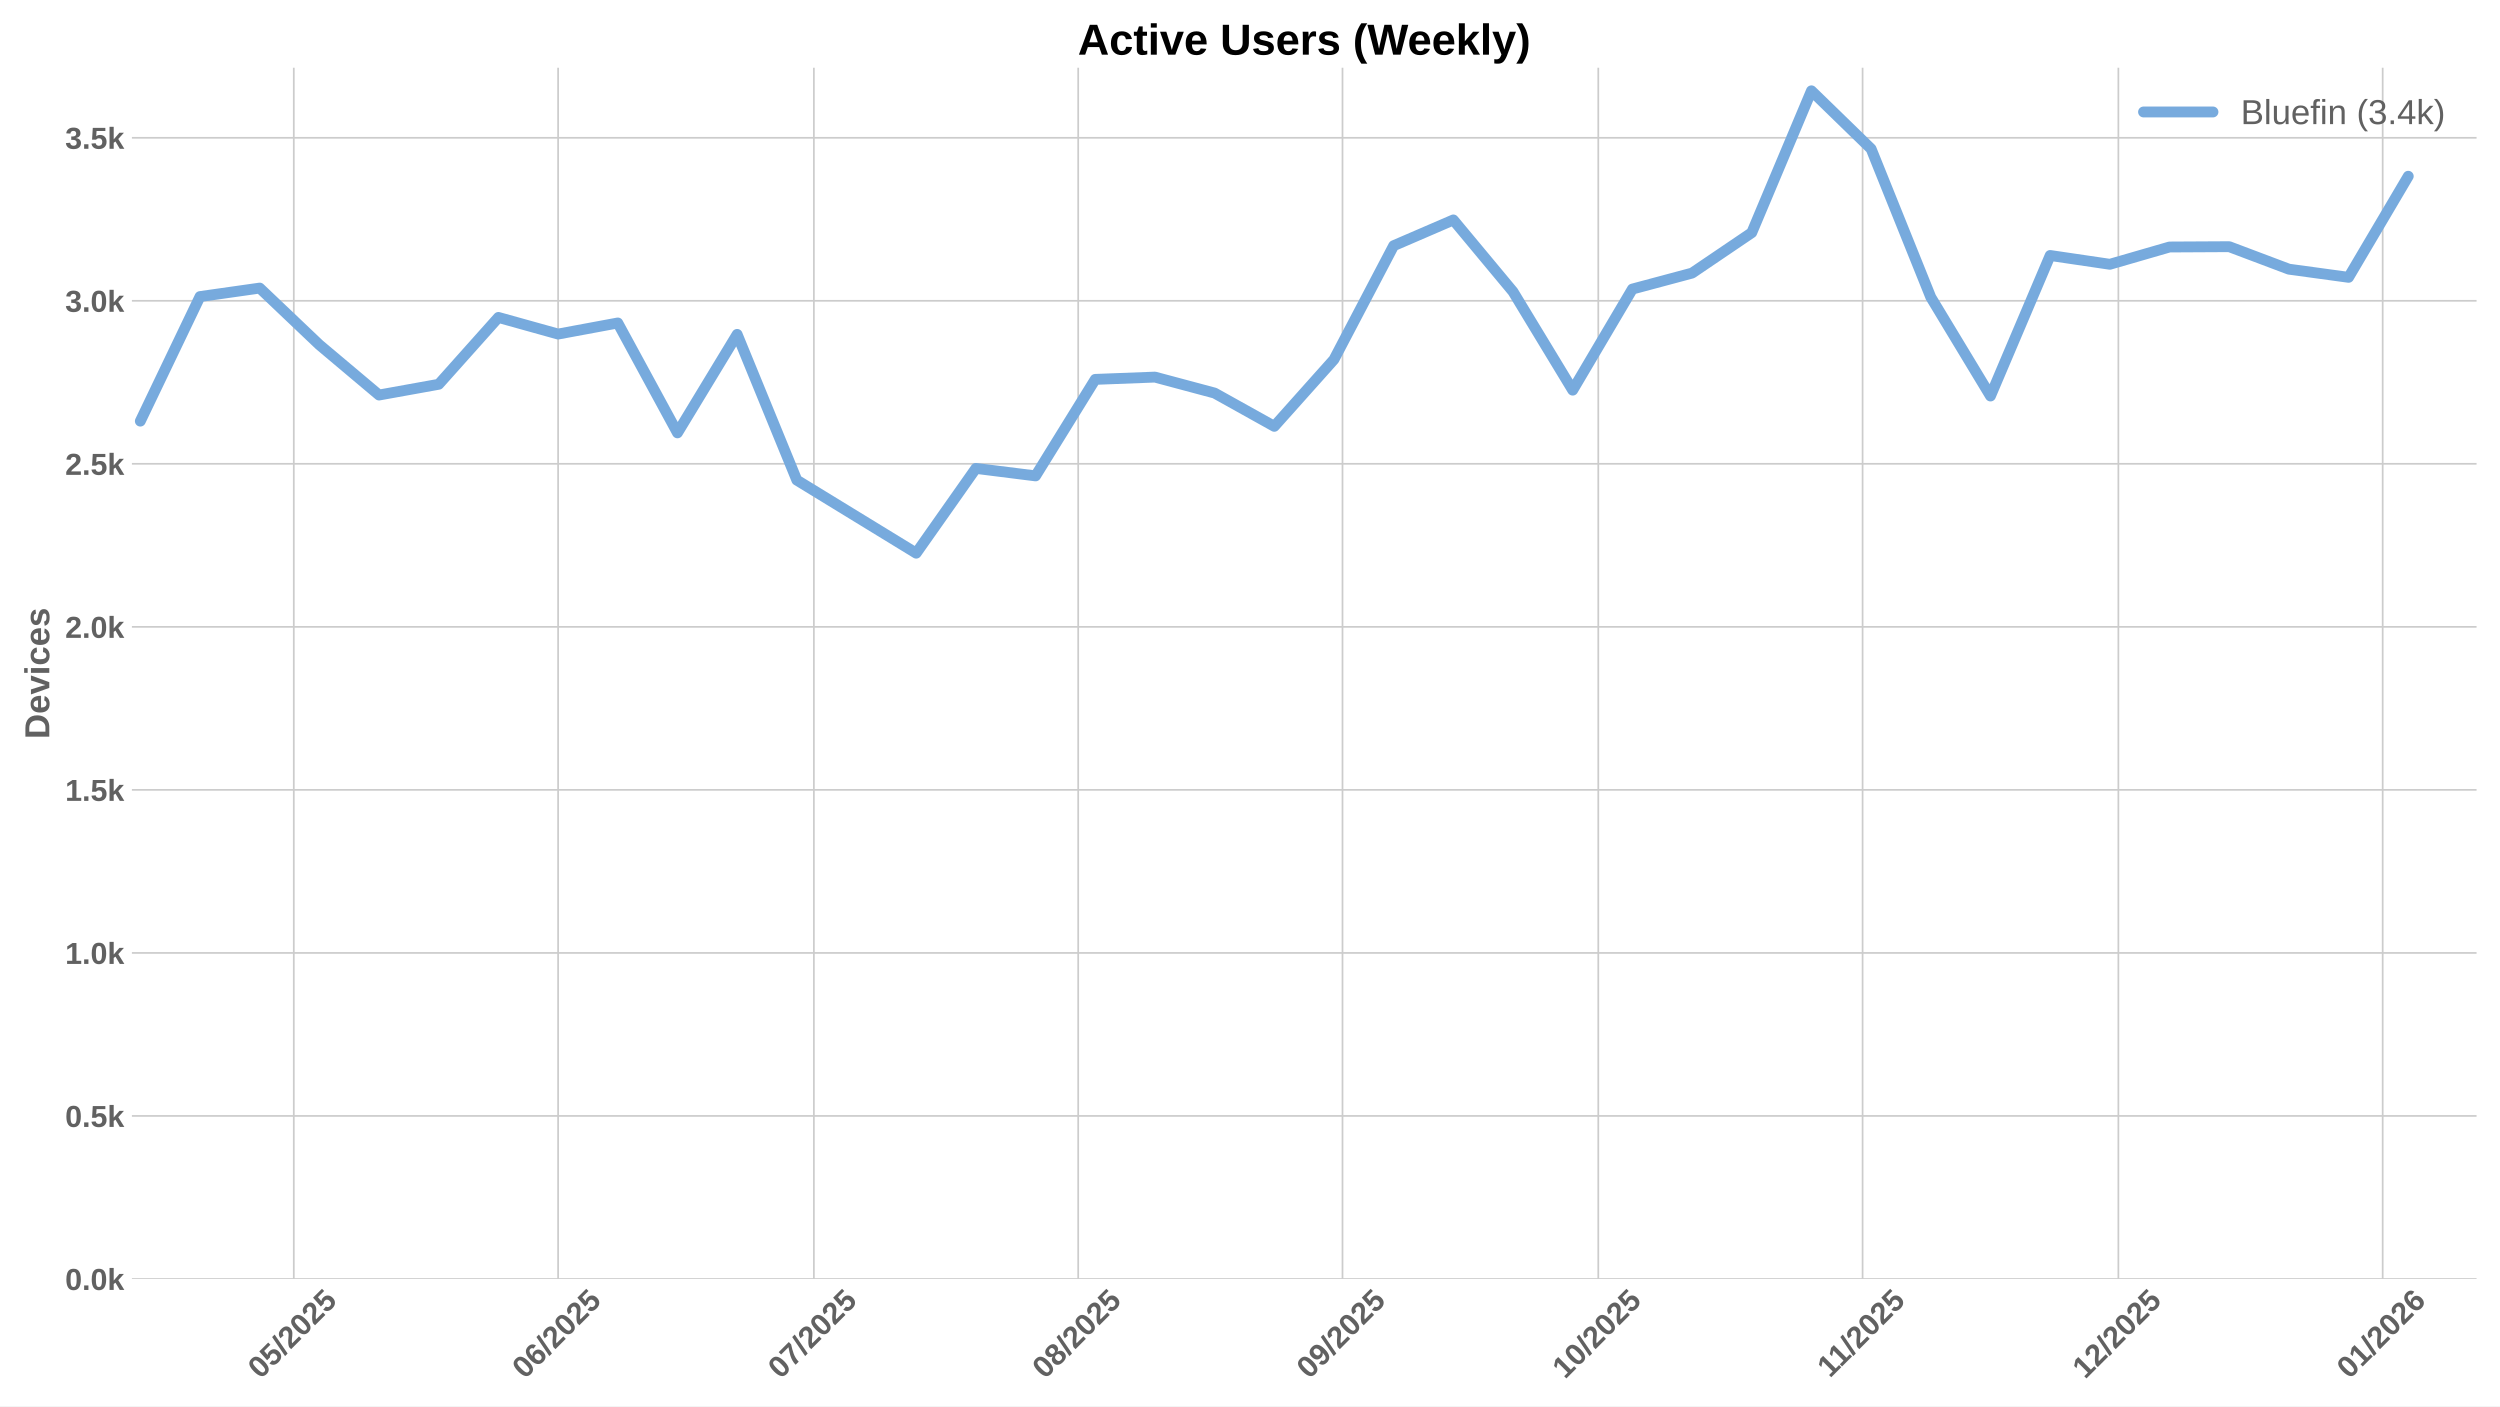
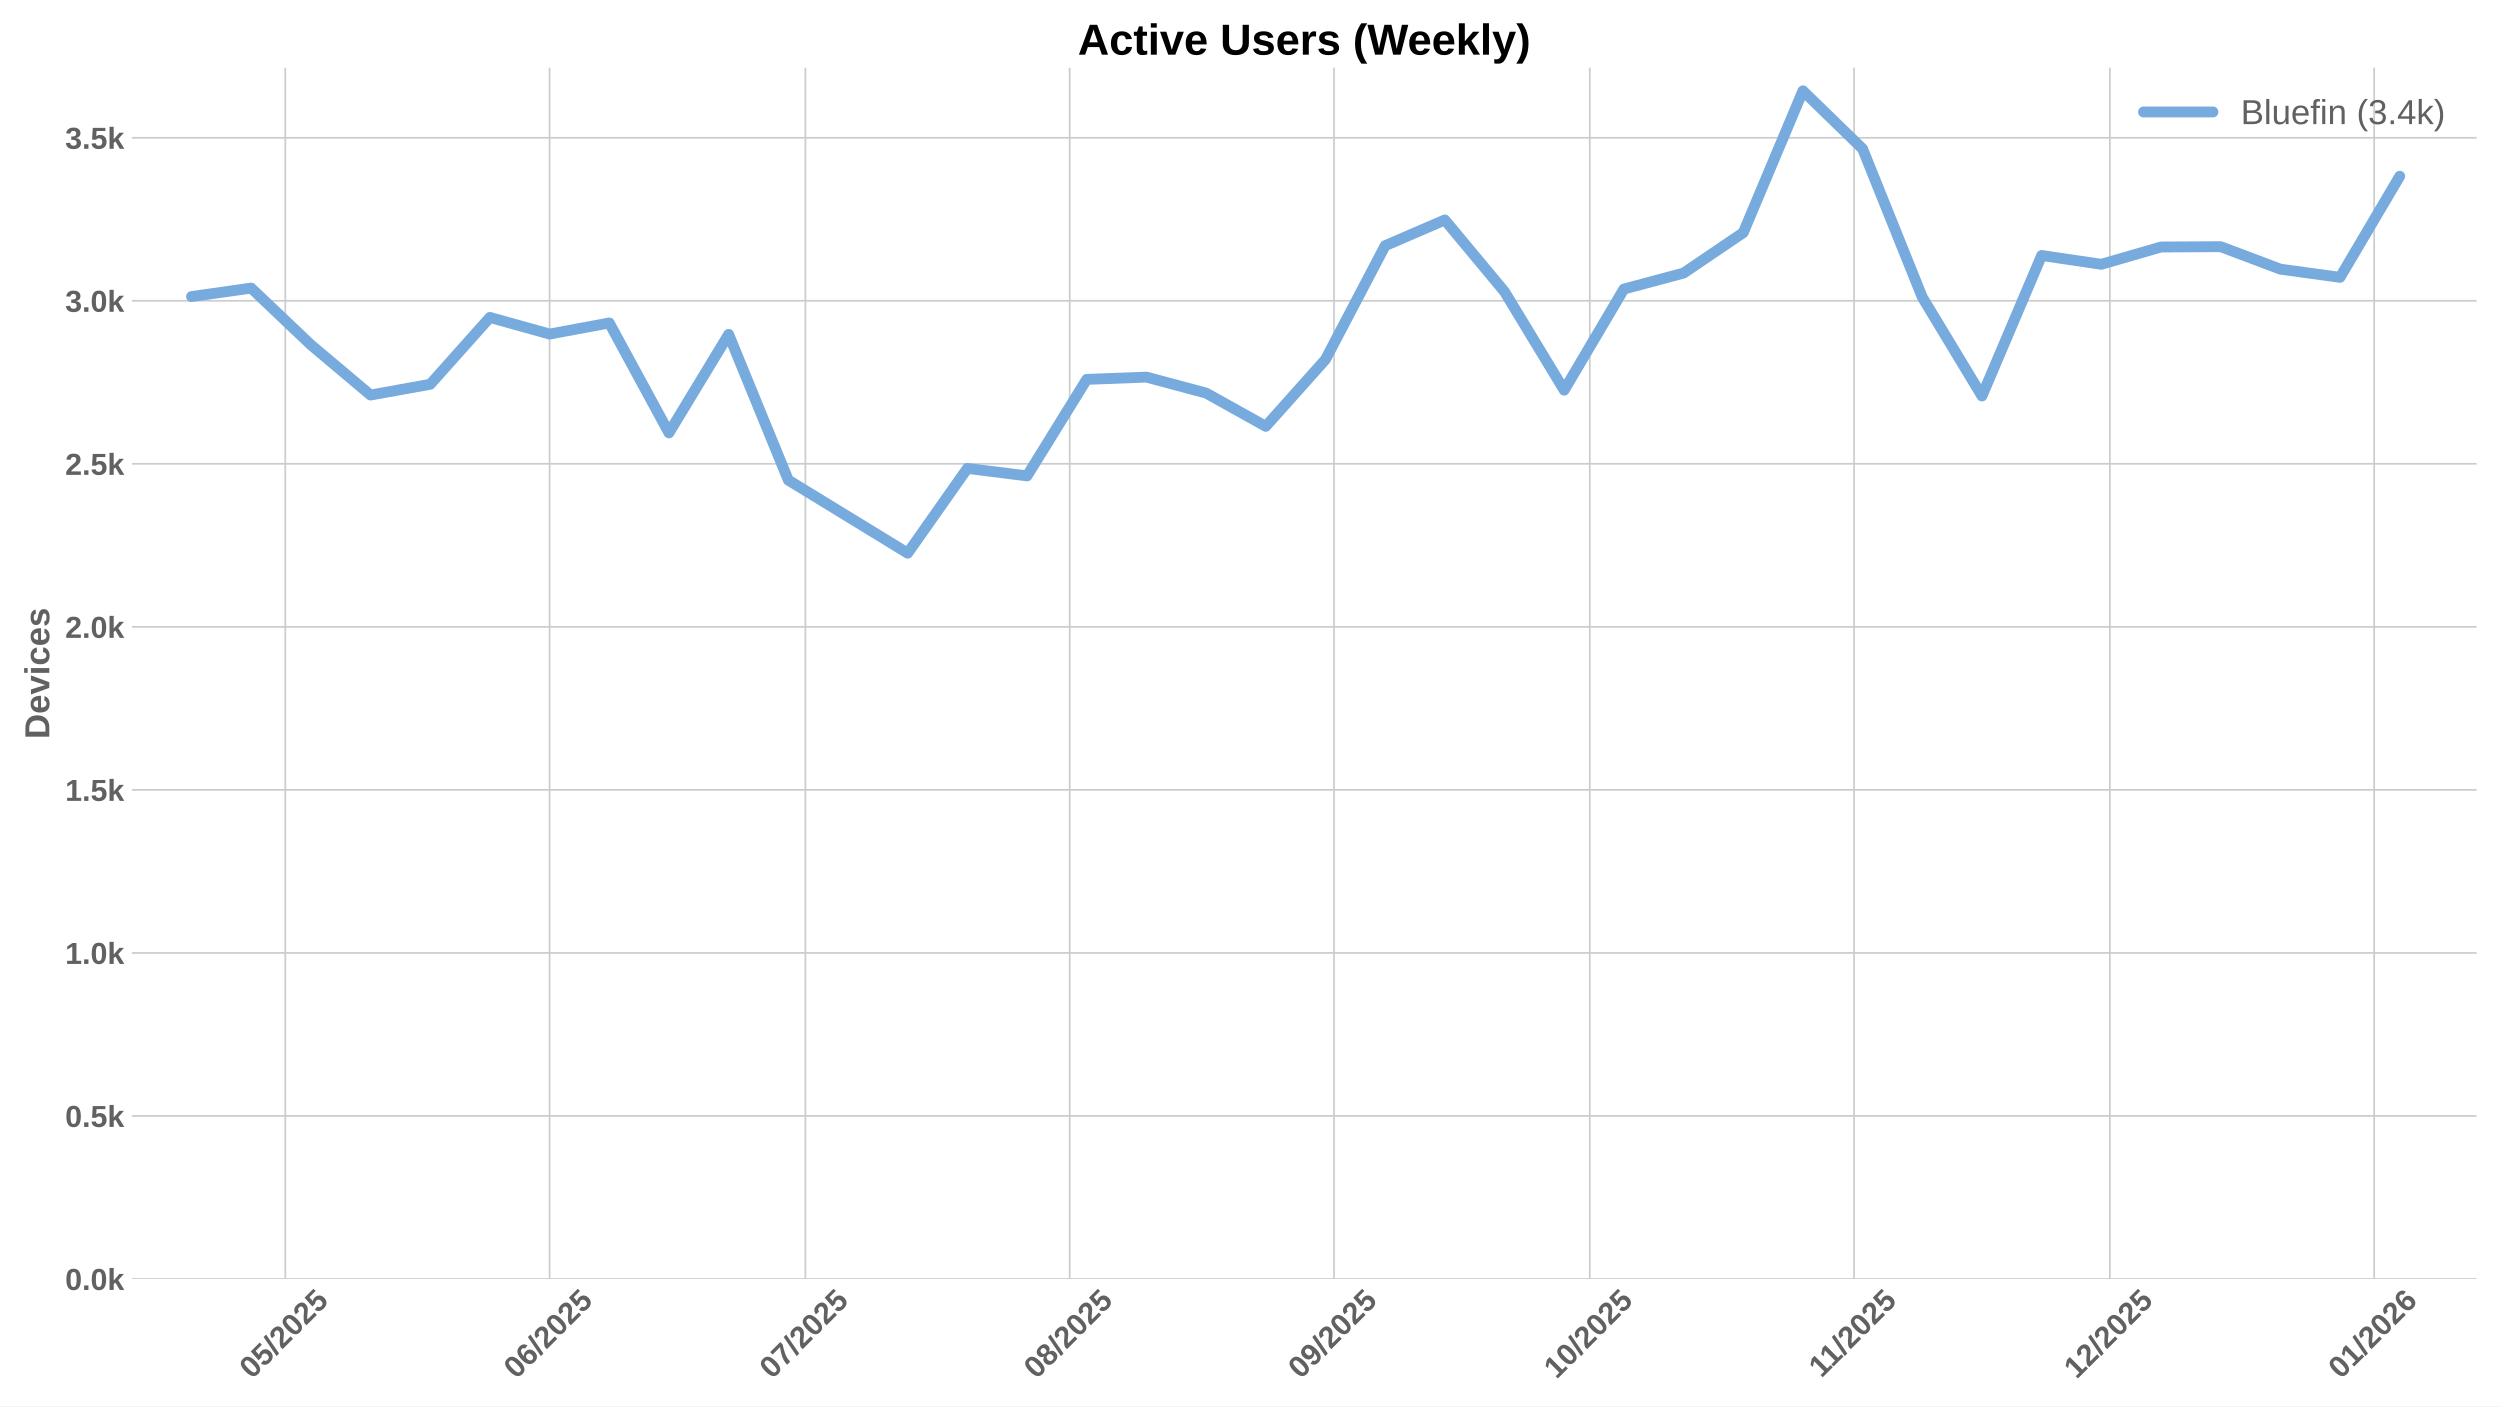
<svg xmlns="http://www.w3.org/2000/svg" xmlns:xlink="http://www.w3.org/1999/xlink" width="1152pt" height="648pt" viewBox="0 0 1152 648" version="1.1">
  <defs>
    <style type="text/css">*{stroke-linejoin: round; stroke-linecap: butt}</style>
  </defs>
  <g id="figure_1">
    <g id="patch_1">
      <path d="M 0 648  L 1152 648  L 1152 0  L 0 0  z " style="fill: #ffffff" />
    </g>
    <g id="axes_1">
      <g id="patch_2">
        <path d="M 60.78 589.343  L 1141.2 589.343  L 1141.2 31.2  L 60.78 31.2  z " style="fill: #ffffff" />
      </g>
      <g id="matplotlib.axis_1">
        <g id="xtick_1">
          <g id="line2d_1">
-             <path d="M 135.382 589.343  L 135.382 31.2  " clip-path="url(#p2f985e2b0f)" style="fill: none; stroke: #cccccc; stroke-width: 0.8; stroke-linecap: round" />
+             <path d="M 131.461 589.343  L 131.461 31.2  " clip-path="url(#p98b4468019)" style="fill: none; stroke: #cccccc; stroke-width: 0.8; stroke-linecap: round" />
          </g>
          <g id="line2d_2" />
          <g id="text_1">
-             <g style="fill: #616161" transform="translate(120.0514 635.7977) rotate(-45) scale(0.14 -0.14)">
+             <g style="fill: #616161" transform="translate(116.1312 635.7977) rotate(-45) scale(0.14 -0.14)">
              <defs>
                <path id="LiberationSans-Bold-30" d="M 3297 2203  Q 3297 1088 2914 512  Q 2531 -63 1766 -63  Q 253 -63 253 2203  Q 253 2994 418 3494  Q 584 3994 915 4231  Q 1247 4469 1791 4469  Q 2572 4469 2934 3903  Q 3297 3338 3297 2203  z M 2416 2203  Q 2416 2813 2356 3150  Q 2297 3488 2165 3634  Q 2034 3781 1784 3781  Q 1519 3781 1383 3632  Q 1247 3484 1189 3148  Q 1131 2813 1131 2203  Q 1131 1600 1192 1261  Q 1253 922 1386 775  Q 1519 628 1772 628  Q 2022 628 2158 783  Q 2294 938 2355 1278  Q 2416 1619 2416 2203  z " transform="scale(0.015625)" />
                <path id="LiberationSans-Bold-35" d="M 3381 1466  Q 3381 766 2945 351  Q 2509 -63 1750 -63  Q 1088 -63 689 235  Q 291 534 197 1100  L 1075 1172  Q 1144 891 1319 762  Q 1494 634 1759 634  Q 2088 634 2283 843  Q 2478 1053 2478 1447  Q 2478 1794 2293 2001  Q 2109 2209 1778 2209  Q 1413 2209 1181 1925  L 325 1925  L 478 4403  L 3125 4403  L 3125 3750  L 1275 3750  L 1203 2638  Q 1522 2919 2000 2919  Q 2628 2919 3004 2528  Q 3381 2138 3381 1466  z " transform="scale(0.015625)" />
                <path id="LiberationSans-Bold-2f" d="M 63 -128  L 972 4638  L 1716 4638  L 822 -128  L 63 -128  z " transform="scale(0.015625)" />
                <path id="LiberationSans-Bold-32" d="M 222 0  L 222 609  Q 394 988 711 1347  Q 1028 1706 1509 2097  Q 1972 2472 2158 2715  Q 2344 2959 2344 3194  Q 2344 3769 1766 3769  Q 1484 3769 1336 3617  Q 1188 3466 1144 3163  L 259 3213  Q 334 3825 717 4147  Q 1100 4469 1759 4469  Q 2472 4469 2853 4144  Q 3234 3819 3234 3231  Q 3234 2922 3112 2672  Q 2991 2422 2800 2211  Q 2609 2000 2376 1815  Q 2144 1631 1925 1456  Q 1706 1281 1526 1103  Q 1347 925 1259 722  L 3303 722  L 3303 0  L 222 0  z " transform="scale(0.015625)" />
              </defs>
              <use xlink:href="#LiberationSans-Bold-30" />
              <use xlink:href="#LiberationSans-Bold-35" transform="translate(55.61523 0)" />
              <use xlink:href="#LiberationSans-Bold-2f" transform="translate(111.2305 0)" />
              <use xlink:href="#LiberationSans-Bold-32" transform="translate(139.0137 0)" />
              <use xlink:href="#LiberationSans-Bold-30" transform="translate(194.6289 0)" />
              <use xlink:href="#LiberationSans-Bold-32" transform="translate(250.2441 0)" />
              <use xlink:href="#LiberationSans-Bold-35" transform="translate(305.8594 0)" />
            </g>
          </g>
        </g>
        <g id="xtick_2">
          <g id="line2d_3">
-             <path d="M 257.175 589.343  L 257.175 31.2  " clip-path="url(#p2f985e2b0f)" style="fill: none; stroke: #cccccc; stroke-width: 0.8; stroke-linecap: round" />
+             <path d="M 253.254 589.343  L 253.254 31.2  " clip-path="url(#p98b4468019)" style="fill: none; stroke: #cccccc; stroke-width: 0.8; stroke-linecap: round" />
          </g>
          <g id="line2d_4" />
          <g id="text_2">
-             <g style="fill: #616161" transform="translate(241.8442 635.7977) rotate(-45) scale(0.14 -0.14)">
+             <g style="fill: #616161" transform="translate(237.924 635.7977) rotate(-45) scale(0.14 -0.14)">
              <defs>
                <path id="LiberationSans-Bold-36" d="M 3328 1441  Q 3328 738 2934 337  Q 2541 -63 1847 -63  Q 1069 -63 651 482  Q 234 1028 234 2100  Q 234 3278 657 3873  Q 1081 4469 1869 4469  Q 2428 4469 2751 4222  Q 3075 3975 3209 3456  L 2381 3341  Q 2263 3775 1850 3775  Q 1497 3775 1295 3422  Q 1094 3069 1094 2350  Q 1234 2584 1484 2709  Q 1734 2834 2050 2834  Q 2641 2834 2984 2459  Q 3328 2084 3328 1441  z M 2447 1416  Q 2447 1791 2273 1989  Q 2100 2188 1797 2188  Q 1506 2188 1331 2002  Q 1156 1816 1156 1509  Q 1156 1125 1339 873  Q 1522 622 1819 622  Q 2116 622 2281 833  Q 2447 1044 2447 1416  z " transform="scale(0.015625)" />
              </defs>
              <use xlink:href="#LiberationSans-Bold-30" />
              <use xlink:href="#LiberationSans-Bold-36" transform="translate(55.61523 0)" />
              <use xlink:href="#LiberationSans-Bold-2f" transform="translate(111.2305 0)" />
              <use xlink:href="#LiberationSans-Bold-32" transform="translate(139.0137 0)" />
              <use xlink:href="#LiberationSans-Bold-30" transform="translate(194.6289 0)" />
              <use xlink:href="#LiberationSans-Bold-32" transform="translate(250.2441 0)" />
              <use xlink:href="#LiberationSans-Bold-35" transform="translate(305.8594 0)" />
            </g>
          </g>
        </g>
        <g id="xtick_3">
          <g id="line2d_5">
-             <path d="M 375.039 589.343  L 375.039 31.2  " clip-path="url(#p2f985e2b0f)" style="fill: none; stroke: #cccccc; stroke-width: 0.8; stroke-linecap: round" />
+             <path d="M 371.118 589.343  L 371.118 31.2  " clip-path="url(#p98b4468019)" style="fill: none; stroke: #cccccc; stroke-width: 0.8; stroke-linecap: round" />
          </g>
          <g id="line2d_6" />
          <g id="text_3">
-             <g style="fill: #616161" transform="translate(359.7082 635.7977) rotate(-45) scale(0.14 -0.14)">
+             <g style="fill: #616161" transform="translate(355.788 635.7977) rotate(-45) scale(0.14 -0.14)">
              <defs>
                <path id="LiberationSans-Bold-37" d="M 3278 3706  Q 2981 3238 2717 2797  Q 2453 2356 2256 1911  Q 2059 1466 1945 995  Q 1831 525 1831 0  L 916 0  Q 916 550 1059 1064  Q 1203 1578 1475 2111  Q 1747 2644 2463 3681  L 275 3681  L 275 4403  L 3278 4403  L 3278 3706  z " transform="scale(0.015625)" />
              </defs>
              <use xlink:href="#LiberationSans-Bold-30" />
              <use xlink:href="#LiberationSans-Bold-37" transform="translate(55.61523 0)" />
              <use xlink:href="#LiberationSans-Bold-2f" transform="translate(111.2305 0)" />
              <use xlink:href="#LiberationSans-Bold-32" transform="translate(139.0137 0)" />
              <use xlink:href="#LiberationSans-Bold-30" transform="translate(194.6289 0)" />
              <use xlink:href="#LiberationSans-Bold-32" transform="translate(250.2441 0)" />
              <use xlink:href="#LiberationSans-Bold-35" transform="translate(305.8594 0)" />
            </g>
          </g>
        </g>
        <g id="xtick_4">
          <g id="line2d_7">
-             <path d="M 496.831 589.343  L 496.831 31.2  " clip-path="url(#p2f985e2b0f)" style="fill: none; stroke: #cccccc; stroke-width: 0.8; stroke-linecap: round" />
+             <path d="M 492.911 589.343  L 492.911 31.2  " clip-path="url(#p98b4468019)" style="fill: none; stroke: #cccccc; stroke-width: 0.8; stroke-linecap: round" />
          </g>
          <g id="line2d_8" />
          <g id="text_4">
-             <g style="fill: #616161" transform="translate(481.501 635.7977) rotate(-45) scale(0.14 -0.14)">
+             <g style="fill: #616161" transform="translate(477.5808 635.7977) rotate(-45) scale(0.14 -0.14)">
              <defs>
                <path id="LiberationSans-Bold-38" d="M 3363 1241  Q 3363 622 2953 279  Q 2544 -63 1784 -63  Q 1031 -63 617 278  Q 203 619 203 1234  Q 203 1656 447 1945  Q 691 2234 1100 2303  L 1100 2316  Q 744 2394 525 2669  Q 306 2944 306 3303  Q 306 3844 689 4156  Q 1072 4469 1772 4469  Q 2488 4469 2870 4164  Q 3253 3859 3253 3297  Q 3253 2938 3036 2666  Q 2819 2394 2453 2322  L 2453 2309  Q 2878 2241 3120 1961  Q 3363 1681 3363 1241  z M 2350 3250  Q 2350 3563 2206 3708  Q 2063 3853 1772 3853  Q 1203 3853 1203 3250  Q 1203 2619 1778 2619  Q 2066 2619 2208 2766  Q 2350 2913 2350 3250  z M 2453 1313  Q 2453 2003 1766 2003  Q 1447 2003 1276 1822  Q 1106 1641 1106 1300  Q 1106 913 1275 734  Q 1444 556 1791 556  Q 2131 556 2292 734  Q 2453 913 2453 1313  z " transform="scale(0.015625)" />
              </defs>
              <use xlink:href="#LiberationSans-Bold-30" />
              <use xlink:href="#LiberationSans-Bold-38" transform="translate(55.61523 0)" />
              <use xlink:href="#LiberationSans-Bold-2f" transform="translate(111.2305 0)" />
              <use xlink:href="#LiberationSans-Bold-32" transform="translate(139.0137 0)" />
              <use xlink:href="#LiberationSans-Bold-30" transform="translate(194.6289 0)" />
              <use xlink:href="#LiberationSans-Bold-32" transform="translate(250.2441 0)" />
              <use xlink:href="#LiberationSans-Bold-35" transform="translate(305.8594 0)" />
            </g>
          </g>
        </g>
        <g id="xtick_5">
          <g id="line2d_9">
-             <path d="M 618.624 589.343  L 618.624 31.2  " clip-path="url(#p2f985e2b0f)" style="fill: none; stroke: #cccccc; stroke-width: 0.8; stroke-linecap: round" />
+             <path d="M 614.704 589.343  L 614.704 31.2  " clip-path="url(#p98b4468019)" style="fill: none; stroke: #cccccc; stroke-width: 0.8; stroke-linecap: round" />
          </g>
          <g id="line2d_10" />
          <g id="text_5">
-             <g style="fill: #616161" transform="translate(603.2938 635.7977) rotate(-45) scale(0.14 -0.14)">
+             <g style="fill: #616161" transform="translate(599.3736 635.7977) rotate(-45) scale(0.14 -0.14)">
              <defs>
                <path id="LiberationSans-Bold-39" d="M 3322 2272  Q 3322 1100 2894 518  Q 2466 -63 1678 -63  Q 1097 -63 767 185  Q 438 434 300 972  L 1125 1088  Q 1247 628 1688 628  Q 2056 628 2254 981  Q 2453 1334 2459 2028  Q 2341 1794 2070 1661  Q 1800 1528 1488 1528  Q 906 1528 564 1923  Q 222 2319 222 2994  Q 222 3688 623 4078  Q 1025 4469 1759 4469  Q 2550 4469 2936 3920  Q 3322 3372 3322 2272  z M 2394 2888  Q 2394 3297 2214 3539  Q 2034 3781 1738 3781  Q 1447 3781 1280 3570  Q 1113 3359 1113 2988  Q 1113 2622 1278 2401  Q 1444 2181 1741 2181  Q 2022 2181 2208 2373  Q 2394 2566 2394 2888  z " transform="scale(0.015625)" />
              </defs>
              <use xlink:href="#LiberationSans-Bold-30" />
              <use xlink:href="#LiberationSans-Bold-39" transform="translate(55.61523 0)" />
              <use xlink:href="#LiberationSans-Bold-2f" transform="translate(111.2305 0)" />
              <use xlink:href="#LiberationSans-Bold-32" transform="translate(139.0137 0)" />
              <use xlink:href="#LiberationSans-Bold-30" transform="translate(194.6289 0)" />
              <use xlink:href="#LiberationSans-Bold-32" transform="translate(250.2441 0)" />
              <use xlink:href="#LiberationSans-Bold-35" transform="translate(305.8594 0)" />
            </g>
          </g>
        </g>
        <g id="xtick_6">
          <g id="line2d_11">
-             <path d="M 736.488 589.343  L 736.488 31.2  " clip-path="url(#p2f985e2b0f)" style="fill: none; stroke: #cccccc; stroke-width: 0.8; stroke-linecap: round" />
+             <path d="M 732.568 589.343  L 732.568 31.2  " clip-path="url(#p98b4468019)" style="fill: none; stroke: #cccccc; stroke-width: 0.8; stroke-linecap: round" />
          </g>
          <g id="line2d_12" />
          <g id="text_6">
-             <g style="fill: #616161" transform="translate(721.1578 635.7977) rotate(-45) scale(0.14 -0.14)">
+             <g style="fill: #616161" transform="translate(717.2376 635.7977) rotate(-45) scale(0.14 -0.14)">
              <defs>
                <path id="LiberationSans-Bold-31" d="M 403 0  L 403 653  L 1494 653  L 1494 3656  L 438 2997  L 438 3688  L 1541 4403  L 2372 4403  L 2372 653  L 3381 653  L 3381 0  L 403 0  z " transform="scale(0.015625)" />
              </defs>
              <use xlink:href="#LiberationSans-Bold-31" />
              <use xlink:href="#LiberationSans-Bold-30" transform="translate(55.61523 0)" />
              <use xlink:href="#LiberationSans-Bold-2f" transform="translate(111.2305 0)" />
              <use xlink:href="#LiberationSans-Bold-32" transform="translate(139.0137 0)" />
              <use xlink:href="#LiberationSans-Bold-30" transform="translate(194.6289 0)" />
              <use xlink:href="#LiberationSans-Bold-32" transform="translate(250.2441 0)" />
              <use xlink:href="#LiberationSans-Bold-35" transform="translate(305.8594 0)" />
            </g>
          </g>
        </g>
        <g id="xtick_7">
          <g id="line2d_13">
-             <path d="M 858.281 589.343  L 858.281 31.2  " clip-path="url(#p2f985e2b0f)" style="fill: none; stroke: #cccccc; stroke-width: 0.8; stroke-linecap: round" />
+             <path d="M 854.361 589.343  L 854.361 31.2  " clip-path="url(#p98b4468019)" style="fill: none; stroke: #cccccc; stroke-width: 0.8; stroke-linecap: round" />
          </g>
          <g id="line2d_14" />
          <g id="text_7">
-             <g style="fill: #616161" transform="translate(843.2229 635.2532) rotate(-45) scale(0.14 -0.14)">
+             <g style="fill: #616161" transform="translate(839.3026 635.2532) rotate(-45) scale(0.14 -0.14)">
              <use xlink:href="#LiberationSans-Bold-31" />
              <use xlink:href="#LiberationSans-Bold-31" transform="translate(50.11523 0)" />
              <use xlink:href="#LiberationSans-Bold-2f" transform="translate(105.7305 0)" />
              <use xlink:href="#LiberationSans-Bold-32" transform="translate(133.5137 0)" />
              <use xlink:href="#LiberationSans-Bold-30" transform="translate(189.1289 0)" />
              <use xlink:href="#LiberationSans-Bold-32" transform="translate(244.7441 0)" />
              <use xlink:href="#LiberationSans-Bold-35" transform="translate(300.3594 0)" />
            </g>
          </g>
        </g>
        <g id="xtick_8">
          <g id="line2d_15">
-             <path d="M 976.145 589.343  L 976.145 31.2  " clip-path="url(#p2f985e2b0f)" style="fill: none; stroke: #cccccc; stroke-width: 0.8; stroke-linecap: round" />
+             <path d="M 972.225 589.343  L 972.225 31.2  " clip-path="url(#p98b4468019)" style="fill: none; stroke: #cccccc; stroke-width: 0.8; stroke-linecap: round" />
          </g>
          <g id="line2d_16" />
          <g id="text_8">
-             <g style="fill: #616161" transform="translate(960.8146 635.7977) rotate(-45) scale(0.14 -0.14)">
+             <g style="fill: #616161" transform="translate(956.8944 635.7977) rotate(-45) scale(0.14 -0.14)">
              <use xlink:href="#LiberationSans-Bold-31" />
              <use xlink:href="#LiberationSans-Bold-32" transform="translate(55.61523 0)" />
              <use xlink:href="#LiberationSans-Bold-2f" transform="translate(111.2305 0)" />
              <use xlink:href="#LiberationSans-Bold-32" transform="translate(139.0137 0)" />
              <use xlink:href="#LiberationSans-Bold-30" transform="translate(194.6289 0)" />
              <use xlink:href="#LiberationSans-Bold-32" transform="translate(250.2441 0)" />
              <use xlink:href="#LiberationSans-Bold-35" transform="translate(305.8594 0)" />
            </g>
          </g>
        </g>
        <g id="xtick_9">
          <g id="line2d_17">
-             <path d="M 1097.938 589.343  L 1097.938 31.2  " clip-path="url(#p2f985e2b0f)" style="fill: none; stroke: #cccccc; stroke-width: 0.8; stroke-linecap: round" />
+             <path d="M 1094.017 589.343  L 1094.017 31.2  " clip-path="url(#p98b4468019)" style="fill: none; stroke: #cccccc; stroke-width: 0.8; stroke-linecap: round" />
          </g>
          <g id="line2d_18" />
          <g id="text_9">
-             <g style="fill: #616161" transform="translate(1082.607 635.7977) rotate(-45) scale(0.14 -0.14)">
+             <g style="fill: #616161" transform="translate(1078.687 635.7977) rotate(-45) scale(0.14 -0.14)">
              <use xlink:href="#LiberationSans-Bold-30" />
              <use xlink:href="#LiberationSans-Bold-31" transform="translate(55.61523 0)" />
              <use xlink:href="#LiberationSans-Bold-2f" transform="translate(111.2305 0)" />
              <use xlink:href="#LiberationSans-Bold-32" transform="translate(139.0137 0)" />
              <use xlink:href="#LiberationSans-Bold-30" transform="translate(194.6289 0)" />
              <use xlink:href="#LiberationSans-Bold-32" transform="translate(250.2441 0)" />
              <use xlink:href="#LiberationSans-Bold-36" transform="translate(305.8594 0)" />
            </g>
          </g>
        </g>
      </g>
      <g id="matplotlib.axis_2">
        <g id="ytick_1">
          <g id="line2d_19">
-             <path d="M 60.78 589.343  L 1141.2 589.343  " clip-path="url(#p2f985e2b0f)" style="fill: none; stroke: #cccccc; stroke-width: 0.8; stroke-linecap: round" />
+             <path d="M 60.78 589.343  L 1141.2 589.343  " clip-path="url(#p98b4468019)" style="fill: none; stroke: #cccccc; stroke-width: 0.8; stroke-linecap: round" />
          </g>
          <g id="line2d_20" />
          <g id="text_10">
            <g style="fill: #616161" transform="translate(30.03469 594.416) scale(0.14 -0.14)">
              <defs>
                <path id="LiberationSans-Bold-2e" d="M 434 0  L 434 953  L 1338 953  L 1338 0  L 434 0  z " transform="scale(0.015625)" />
                <path id="LiberationSans-Bold-6b" d="M 2606 0  L 1703 1531  L 1325 1269  L 1325 0  L 447 0  L 447 4638  L 1325 4638  L 1325 1981  L 2531 3381  L 3475 3381  L 2288 2063  L 3566 0  L 2606 0  z " transform="scale(0.015625)" />
              </defs>
              <use xlink:href="#LiberationSans-Bold-30" />
              <use xlink:href="#LiberationSans-Bold-2e" transform="translate(55.61523 0)" />
              <use xlink:href="#LiberationSans-Bold-30" transform="translate(83.39844 0)" />
              <use xlink:href="#LiberationSans-Bold-6b" transform="translate(139.0137 0)" />
            </g>
          </g>
        </g>
        <g id="ytick_2">
          <g id="line2d_21">
-             <path d="M 60.78 514.221  L 1141.2 514.221  " clip-path="url(#p2f985e2b0f)" style="fill: none; stroke: #cccccc; stroke-width: 0.8; stroke-linecap: round" />
+             <path d="M 60.78 514.221  L 1141.2 514.221  " clip-path="url(#p98b4468019)" style="fill: none; stroke: #cccccc; stroke-width: 0.8; stroke-linecap: round" />
          </g>
          <g id="line2d_22" />
          <g id="text_11">
            <g style="fill: #616161" transform="translate(30.03469 519.2938) scale(0.14 -0.14)">
              <use xlink:href="#LiberationSans-Bold-30" />
              <use xlink:href="#LiberationSans-Bold-2e" transform="translate(55.61523 0)" />
              <use xlink:href="#LiberationSans-Bold-35" transform="translate(83.39844 0)" />
              <use xlink:href="#LiberationSans-Bold-6b" transform="translate(139.0137 0)" />
            </g>
          </g>
        </g>
        <g id="ytick_3">
          <g id="line2d_23">
-             <path d="M 60.78 439.099  L 1141.2 439.099  " clip-path="url(#p2f985e2b0f)" style="fill: none; stroke: #cccccc; stroke-width: 0.8; stroke-linecap: round" />
+             <path d="M 60.78 439.099  L 1141.2 439.099  " clip-path="url(#p98b4468019)" style="fill: none; stroke: #cccccc; stroke-width: 0.8; stroke-linecap: round" />
          </g>
          <g id="line2d_24" />
          <g id="text_12">
            <g style="fill: #616161" transform="translate(30.03469 444.1715) scale(0.14 -0.14)">
              <use xlink:href="#LiberationSans-Bold-31" />
              <use xlink:href="#LiberationSans-Bold-2e" transform="translate(55.61523 0)" />
              <use xlink:href="#LiberationSans-Bold-30" transform="translate(83.39844 0)" />
              <use xlink:href="#LiberationSans-Bold-6b" transform="translate(139.0137 0)" />
            </g>
          </g>
        </g>
        <g id="ytick_4">
          <g id="line2d_25">
-             <path d="M 60.78 363.976  L 1141.2 363.976  " clip-path="url(#p2f985e2b0f)" style="fill: none; stroke: #cccccc; stroke-width: 0.8; stroke-linecap: round" />
+             <path d="M 60.78 363.976  L 1141.2 363.976  " clip-path="url(#p98b4468019)" style="fill: none; stroke: #cccccc; stroke-width: 0.8; stroke-linecap: round" />
          </g>
          <g id="line2d_26" />
          <g id="text_13">
            <g style="fill: #616161" transform="translate(30.03469 369.0493) scale(0.14 -0.14)">
              <use xlink:href="#LiberationSans-Bold-31" />
              <use xlink:href="#LiberationSans-Bold-2e" transform="translate(55.61523 0)" />
              <use xlink:href="#LiberationSans-Bold-35" transform="translate(83.39844 0)" />
              <use xlink:href="#LiberationSans-Bold-6b" transform="translate(139.0137 0)" />
            </g>
          </g>
        </g>
        <g id="ytick_5">
          <g id="line2d_27">
-             <path d="M 60.78 288.854  L 1141.2 288.854  " clip-path="url(#p2f985e2b0f)" style="fill: none; stroke: #cccccc; stroke-width: 0.8; stroke-linecap: round" />
+             <path d="M 60.78 288.854  L 1141.2 288.854  " clip-path="url(#p98b4468019)" style="fill: none; stroke: #cccccc; stroke-width: 0.8; stroke-linecap: round" />
          </g>
          <g id="line2d_28" />
          <g id="text_14">
            <g style="fill: #616161" transform="translate(30.03469 293.9271) scale(0.14 -0.14)">
              <use xlink:href="#LiberationSans-Bold-32" />
              <use xlink:href="#LiberationSans-Bold-2e" transform="translate(55.61523 0)" />
              <use xlink:href="#LiberationSans-Bold-30" transform="translate(83.39844 0)" />
              <use xlink:href="#LiberationSans-Bold-6b" transform="translate(139.0137 0)" />
            </g>
          </g>
        </g>
        <g id="ytick_6">
          <g id="line2d_29">
-             <path d="M 60.78 213.732  L 1141.2 213.732  " clip-path="url(#p2f985e2b0f)" style="fill: none; stroke: #cccccc; stroke-width: 0.8; stroke-linecap: round" />
+             <path d="M 60.78 213.732  L 1141.2 213.732  " clip-path="url(#p98b4468019)" style="fill: none; stroke: #cccccc; stroke-width: 0.8; stroke-linecap: round" />
          </g>
          <g id="line2d_30" />
          <g id="text_15">
            <g style="fill: #616161" transform="translate(30.03469 218.8048) scale(0.14 -0.14)">
              <use xlink:href="#LiberationSans-Bold-32" />
              <use xlink:href="#LiberationSans-Bold-2e" transform="translate(55.61523 0)" />
              <use xlink:href="#LiberationSans-Bold-35" transform="translate(83.39844 0)" />
              <use xlink:href="#LiberationSans-Bold-6b" transform="translate(139.0137 0)" />
            </g>
          </g>
        </g>
        <g id="ytick_7">
          <g id="line2d_31">
-             <path d="M 60.78 138.61  L 1141.2 138.61  " clip-path="url(#p2f985e2b0f)" style="fill: none; stroke: #cccccc; stroke-width: 0.8; stroke-linecap: round" />
+             <path d="M 60.78 138.61  L 1141.2 138.61  " clip-path="url(#p98b4468019)" style="fill: none; stroke: #cccccc; stroke-width: 0.8; stroke-linecap: round" />
          </g>
          <g id="line2d_32" />
          <g id="text_16">
            <g style="fill: #616161" transform="translate(30.03469 143.6826) scale(0.14 -0.14)">
              <defs>
                <path id="LiberationSans-Bold-33" d="M 3328 1222  Q 3328 603 2922 265  Q 2516 -72 1766 -72  Q 1056 -72 637 254  Q 219 581 147 1197  L 1041 1275  Q 1125 641 1763 641  Q 2078 641 2253 797  Q 2428 953 2428 1275  Q 2428 1569 2215 1725  Q 2003 1881 1584 1881  L 1278 1881  L 1278 2591  L 1566 2591  Q 1944 2591 2134 2745  Q 2325 2900 2325 3188  Q 2325 3459 2173 3614  Q 2022 3769 1731 3769  Q 1459 3769 1292 3619  Q 1125 3469 1100 3194  L 222 3256  Q 291 3825 694 4147  Q 1097 4469 1747 4469  Q 2438 4469 2827 4158  Q 3216 3847 3216 3297  Q 3216 2884 2973 2618  Q 2731 2353 2275 2266  L 2275 2253  Q 2781 2194 3054 1920  Q 3328 1647 3328 1222  z " transform="scale(0.015625)" />
              </defs>
              <use xlink:href="#LiberationSans-Bold-33" />
              <use xlink:href="#LiberationSans-Bold-2e" transform="translate(55.61523 0)" />
              <use xlink:href="#LiberationSans-Bold-30" transform="translate(83.39844 0)" />
              <use xlink:href="#LiberationSans-Bold-6b" transform="translate(139.0137 0)" />
            </g>
          </g>
        </g>
        <g id="ytick_8">
          <g id="line2d_33">
-             <path d="M 60.78 63.488  L 1141.2 63.488  " clip-path="url(#p2f985e2b0f)" style="fill: none; stroke: #cccccc; stroke-width: 0.8; stroke-linecap: round" />
+             <path d="M 60.78 63.488  L 1141.2 63.488  " clip-path="url(#p98b4468019)" style="fill: none; stroke: #cccccc; stroke-width: 0.8; stroke-linecap: round" />
          </g>
          <g id="line2d_34" />
          <g id="text_17">
            <g style="fill: #616161" transform="translate(30.03469 68.56035) scale(0.14 -0.14)">
              <use xlink:href="#LiberationSans-Bold-33" />
              <use xlink:href="#LiberationSans-Bold-2e" transform="translate(55.61523 0)" />
              <use xlink:href="#LiberationSans-Bold-35" transform="translate(83.39844 0)" />
              <use xlink:href="#LiberationSans-Bold-6b" transform="translate(139.0137 0)" />
            </g>
          </g>
        </g>
        <g id="text_18">
          <g style="fill: #616161" transform="translate(22.71469 340.5153) rotate(-90) scale(0.16 -0.16)">
            <defs>
              <path id="LiberationSans-Bold-44" d="M 4353 2234  Q 4353 1553 4086 1045  Q 3819 538 3330 269  Q 2841 0 2209 0  L 428 0  L 428 4403  L 2022 4403  Q 3134 4403 3743 3842  Q 4353 3281 4353 2234  z M 3425 2234  Q 3425 2944 3056 3317  Q 2688 3691 2003 3691  L 1350 3691  L 1350 713  L 2131 713  Q 2725 713 3075 1122  Q 3425 1531 3425 2234  z " transform="scale(0.015625)" />
              <path id="LiberationSans-Bold-65" d="M 1831 -63  Q 1069 -63 659 389  Q 250 841 250 1706  Q 250 2544 665 2994  Q 1081 3444 1844 3444  Q 2572 3444 2956 2961  Q 3341 2478 3341 1547  L 3341 1522  L 1172 1522  Q 1172 1028 1355 776  Q 1538 525 1875 525  Q 2341 525 2463 928  L 3291 856  Q 2931 -63 1831 -63  z M 1831 2891  Q 1522 2891 1355 2675  Q 1188 2459 1178 2072  L 2491 2072  Q 2466 2481 2294 2686  Q 2122 2891 1831 2891  z " transform="scale(0.015625)" />
              <path id="LiberationSans-Bold-76" d="M 2284 0  L 1234 0  L 25 3381  L 953 3381  L 1544 1491  Q 1591 1334 1766 709  Q 1797 838 1894 1159  Q 1991 1481 2613 3381  L 3531 3381  L 2284 0  z " transform="scale(0.015625)" />
              <path id="LiberationSans-Bold-69" d="M 447 3991  L 447 4638  L 1325 4638  L 1325 3991  L 447 3991  z M 447 0  L 447 3381  L 1325 3381  L 1325 0  L 447 0  z " transform="scale(0.015625)" />
              <path id="LiberationSans-Bold-63" d="M 1856 -63  Q 1088 -63 669 395  Q 250 853 250 1672  Q 250 2509 672 2976  Q 1094 3444 1869 3444  Q 2466 3444 2856 3144  Q 3247 2844 3347 2316  L 2463 2272  Q 2425 2531 2275 2686  Q 2125 2841 1850 2841  Q 1172 2841 1172 1706  Q 1172 538 1863 538  Q 2113 538 2281 695  Q 2450 853 2491 1166  L 3372 1125  Q 3325 778 3123 506  Q 2922 234 2594 85  Q 2266 -63 1856 -63  z " transform="scale(0.015625)" />
              <path id="LiberationSans-Bold-73" d="M 3297 988  Q 3297 497 2895 217  Q 2494 -63 1784 -63  Q 1088 -63 717 157  Q 347 378 225 844  L 997 959  Q 1063 719 1223 619  Q 1384 519 1784 519  Q 2153 519 2322 612  Q 2491 706 2491 906  Q 2491 1069 2355 1164  Q 2219 1259 1894 1325  Q 1150 1472 890 1598  Q 631 1725 495 1926  Q 359 2128 359 2422  Q 359 2906 732 3176  Q 1106 3447 1791 3447  Q 2394 3447 2761 3212  Q 3128 2978 3219 2534  L 2441 2453  Q 2403 2659 2256 2761  Q 2109 2863 1791 2863  Q 1478 2863 1322 2783  Q 1166 2703 1166 2516  Q 1166 2369 1286 2283  Q 1406 2197 1691 2141  Q 2088 2059 2395 1973  Q 2703 1888 2889 1769  Q 3075 1650 3186 1464  Q 3297 1278 3297 988  z " transform="scale(0.015625)" />
            </defs>
            <use xlink:href="#LiberationSans-Bold-44" />
            <use xlink:href="#LiberationSans-Bold-65" transform="translate(72.2168 0)" />
            <use xlink:href="#LiberationSans-Bold-76" transform="translate(127.832 0)" />
            <use xlink:href="#LiberationSans-Bold-69" transform="translate(183.4473 0)" />
            <use xlink:href="#LiberationSans-Bold-63" transform="translate(211.2305 0)" />
            <use xlink:href="#LiberationSans-Bold-65" transform="translate(266.8457 0)" />
            <use xlink:href="#LiberationSans-Bold-73" transform="translate(322.4609 0)" />
          </g>
        </g>
      </g>
      <g id="line2d_35">
-         <path d="M 64.663 194.05  L 92.165 136.657  L 119.667 132.75  L 147.168 158.893  L 174.67 182.03  L 202.171 177.072  L 229.673 146.272  L 257.175 153.935  L 284.676 148.826  L 312.178 199.459  L 339.679 154.085  L 367.181 221.244  L 422.184 254.899  L 449.686 215.835  L 477.187 219.291  L 504.689 174.819  L 532.191 173.767  L 559.692 181.129  L 587.194 196.454  L 614.695 165.654  L 642.197 113.218  L 669.699 101.349  L 697.2 134.403  L 724.702 179.777  L 752.203 133.201  L 779.705 125.839  L 807.207 107.209  L 834.708 41.852  L 862.21 68.596  L 889.711 136.957  L 917.213 182.481  L 944.715 117.726  L 972.216 121.782  L 999.718 113.819  L 1027.219 113.669  L 1054.721 124.036  L 1082.223 127.792  L 1109.724 81.216  " clip-path="url(#p2f985e2b0f)" style="fill: none; stroke: #77aadd; stroke-width: 5; stroke-linecap: round" />
+         <path d="M 88.245 136.657  L 115.746 132.75  L 143.248 158.893  L 170.749 182.03  L 198.251 177.072  L 225.753 146.272  L 253.254 153.935  L 280.756 148.826  L 308.257 199.459  L 335.759 154.085  L 363.261 221.244  L 418.264 254.899  L 445.765 215.835  L 473.267 219.291  L 500.769 174.819  L 528.27 173.767  L 555.772 181.129  L 583.273 196.454  L 610.775 165.654  L 638.277 113.218  L 665.778 101.349  L 693.28 134.403  L 720.781 179.777  L 748.283 133.201  L 775.785 125.839  L 803.286 107.209  L 830.788 41.852  L 858.289 68.596  L 885.791 136.957  L 913.293 182.481  L 940.794 117.726  L 968.296 121.782  L 995.797 113.819  L 1023.299 113.669  L 1050.801 124.036  L 1078.302 127.792  L 1105.804 81.216  " clip-path="url(#p98b4468019)" style="fill: none; stroke: #77aadd; stroke-width: 5; stroke-linecap: round" />
      </g>
      <g id="patch_3">
        <path d="M 60.78 589.343  L 60.78 31.2  " style="fill: none" />
      </g>
      <g id="patch_4">
        <path d="M 1141.2 589.343  L 1141.2 31.2  " style="fill: none" />
      </g>
      <g id="patch_5">
        <path d="M 60.78 589.343  L 1141.2 589.343  " style="fill: none" />
      </g>
      <g id="patch_6">
        <path d="M 60.78 31.2  L 1141.2 31.2  " style="fill: none" />
      </g>
      <g id="text_19">
        <g transform="translate(496.6791 25.2) scale(0.2 -0.2)">
          <defs>
            <path id="LiberationSans-Bold-41" d="M 3541 0  L 3150 1125  L 1472 1125  L 1081 0  L 159 0  L 1766 4403  L 2853 4403  L 4453 0  L 3541 0  z M 2309 3725  L 2291 3656  Q 2259 3544 2215 3400  Q 2172 3256 1678 1819  L 2944 1819  L 2509 3084  L 2375 3509  L 2309 3725  z " transform="scale(0.015625)" />
            <path id="LiberationSans-Bold-74" d="M 1313 -56  Q 925 -56 715 155  Q 506 366 506 794  L 506 2788  L 78 2788  L 78 3381  L 550 3381  L 825 4175  L 1375 4175  L 1375 3381  L 2016 3381  L 2016 2788  L 1375 2788  L 1375 1031  Q 1375 784 1469 667  Q 1563 550 1759 550  Q 1863 550 2053 594  L 2053 50  Q 1728 -56 1313 -56  z " transform="scale(0.015625)" />
            <path id="LiberationSans-Bold-20" transform="scale(0.015625)" />
            <path id="LiberationSans-Bold-55" d="M 2259 -63  Q 1350 -63 867 381  Q 384 825 384 1650  L 384 4403  L 1306 4403  L 1306 1722  Q 1306 1200 1554 929  Q 1803 659 2284 659  Q 2778 659 3043 942  Q 3309 1225 3309 1753  L 3309 4403  L 4231 4403  L 4231 1697  Q 4231 859 3714 398  Q 3197 -63 2259 -63  z " transform="scale(0.015625)" />
            <path id="LiberationSans-Bold-72" d="M 447 0  L 447 2588  Q 447 2866 439 3052  Q 431 3238 422 3381  L 1259 3381  Q 1269 3325 1284 3039  Q 1300 2753 1300 2659  L 1313 2659  Q 1441 3016 1541 3161  Q 1641 3306 1778 3376  Q 1916 3447 2122 3447  Q 2291 3447 2394 3400  L 2394 2666  Q 2181 2713 2019 2713  Q 1691 2713 1508 2447  Q 1325 2181 1325 1659  L 1325 0  L 447 0  z " transform="scale(0.015625)" />
            <path id="LiberationSans-Bold-28" d="M 1247 -1328  Q 756 -622 537 81  Q 319 784 319 1659  Q 319 2531 537 3232  Q 756 3934 1247 4638  L 2125 4638  Q 1631 3925 1407 3219  Q 1184 2513 1184 1656  Q 1184 803 1406 101  Q 1628 -600 2125 -1328  L 1247 -1328  z " transform="scale(0.015625)" />
            <path id="LiberationSans-Bold-57" d="M 4897 0  L 3803 0  L 3206 2547  Q 3097 2997 3022 3488  Q 2947 3078 2900 2864  Q 2853 2650 2234 0  L 1141 0  L 6 4403  L 941 4403  L 1578 1559  L 1722 872  Q 1809 1306 1892 1701  Q 1975 2097 2516 4403  L 3547 4403  L 4103 2059  Q 4169 1797 4325 872  L 4403 1234  L 4569 1953  L 5100 4403  L 6034 4403  L 4897 0  z " transform="scale(0.015625)" />
            <path id="LiberationSans-Bold-6c" d="M 447 0  L 447 4638  L 1325 4638  L 1325 0  L 447 0  z " transform="scale(0.015625)" />
            <path id="LiberationSans-Bold-79" d="M 884 -1328  Q 569 -1328 331 -1288  L 331 -663  Q 497 -688 634 -688  Q 822 -688 945 -628  Q 1069 -569 1167 -431  Q 1266 -294 1388 34  L 50 3381  L 978 3381  L 1509 1797  Q 1634 1456 1825 753  L 1903 1050  L 2106 1784  L 2606 3381  L 3525 3381  L 2188 -178  Q 1919 -828 1630 -1078  Q 1341 -1328 884 -1328  z " transform="scale(0.015625)" />
            <path id="LiberationSans-Bold-29" d="M 6 -1328  Q 506 -597 726 101  Q 947 800 947 1656  Q 947 2516 722 3223  Q 497 3931 6 4638  L 884 4638  Q 1378 3928 1595 3225  Q 1813 2522 1813 1659  Q 1813 791 1595 87  Q 1378 -616 884 -1328  L 6 -1328  z " transform="scale(0.015625)" />
          </defs>
          <use xlink:href="#LiberationSans-Bold-41" />
          <use xlink:href="#LiberationSans-Bold-63" transform="translate(72.2168 0)" />
          <use xlink:href="#LiberationSans-Bold-74" transform="translate(127.832 0)" />
          <use xlink:href="#LiberationSans-Bold-69" transform="translate(161.1328 0)" />
          <use xlink:href="#LiberationSans-Bold-76" transform="translate(188.916 0)" />
          <use xlink:href="#LiberationSans-Bold-65" transform="translate(244.5312 0)" />
          <use xlink:href="#LiberationSans-Bold-20" transform="translate(300.1465 0)" />
          <use xlink:href="#LiberationSans-Bold-55" transform="translate(327.9297 0)" />
          <use xlink:href="#LiberationSans-Bold-73" transform="translate(400.1465 0)" />
          <use xlink:href="#LiberationSans-Bold-65" transform="translate(455.7617 0)" />
          <use xlink:href="#LiberationSans-Bold-72" transform="translate(511.377 0)" />
          <use xlink:href="#LiberationSans-Bold-73" transform="translate(550.293 0)" />
          <use xlink:href="#LiberationSans-Bold-20" transform="translate(605.9082 0)" />
          <use xlink:href="#LiberationSans-Bold-28" transform="translate(633.6914 0)" />
          <use xlink:href="#LiberationSans-Bold-57" transform="translate(666.9922 0)" />
          <use xlink:href="#LiberationSans-Bold-65" transform="translate(759.627 0)" />
          <use xlink:href="#LiberationSans-Bold-65" transform="translate(815.2422 0)" />
          <use xlink:href="#LiberationSans-Bold-6b" transform="translate(870.8574 0)" />
          <use xlink:href="#LiberationSans-Bold-6c" transform="translate(926.4727 0)" />
          <use xlink:href="#LiberationSans-Bold-79" transform="translate(954.2559 0)" />
          <use xlink:href="#LiberationSans-Bold-29" transform="translate(1009.871 0)" />
        </g>
      </g>
      <g id="legend_1">
        <g id="line2d_36">
          <path d="M 987.74 51.595  L 1003.74 51.595  L 1019.74 51.595  " style="fill: none; stroke: #77aadd; stroke-width: 5; stroke-linecap: round" />
        </g>
        <g id="text_20">
          <g style="fill: #616161" transform="translate(1032.54 57.195) scale(0.16 -0.16)">
            <defs>
              <path id="LiberationSans-42" d="M 3931 1241  Q 3931 653 3503 326  Q 3075 0 2313 0  L 525 0  L 525 4403  L 2125 4403  Q 3675 4403 3675 3334  Q 3675 2944 3456 2678  Q 3238 2413 2838 2322  Q 3363 2259 3647 1970  Q 3931 1681 3931 1241  z M 3075 3263  Q 3075 3619 2831 3772  Q 2588 3925 2125 3925  L 1122 3925  L 1122 2531  L 2125 2531  Q 2603 2531 2839 2711  Q 3075 2891 3075 3263  z M 3328 1288  Q 3328 2066 2234 2066  L 1122 2066  L 1122 478  L 2281 478  Q 2828 478 3078 681  Q 3328 884 3328 1288  z " transform="scale(0.015625)" />
              <path id="LiberationSans-6c" d="M 431 0  L 431 4638  L 994 4638  L 994 0  L 431 0  z " transform="scale(0.015625)" />
              <path id="LiberationSans-75" d="M 981 3381  L 981 1238  Q 981 903 1047 718  Q 1113 534 1256 453  Q 1400 372 1678 372  Q 2084 372 2318 650  Q 2553 928 2553 1422  L 2553 3381  L 3116 3381  L 3116 722  Q 3116 131 3134 0  L 2603 0  Q 2600 16 2597 84  Q 2594 153 2589 242  Q 2584 331 2578 578  L 2569 578  Q 2375 228 2120 82  Q 1866 -63 1488 -63  Q 931 -63 673 214  Q 416 491 416 1128  L 416 3381  L 981 3381  z " transform="scale(0.015625)" />
              <path id="LiberationSans-65" d="M 863 1572  Q 863 991 1103 675  Q 1344 359 1806 359  Q 2172 359 2392 506  Q 2613 653 2691 878  L 3184 738  Q 2881 -63 1806 -63  Q 1056 -63 664 384  Q 272 831 272 1713  Q 272 2550 664 2997  Q 1056 3444 1784 3444  Q 3275 3444 3275 1647  L 3275 1572  L 863 1572  z M 2694 2003  Q 2647 2538 2422 2783  Q 2197 3028 1775 3028  Q 1366 3028 1127 2754  Q 888 2481 869 2003  L 2694 2003  z " transform="scale(0.015625)" />
              <path id="LiberationSans-66" d="M 1128 2972  L 1128 0  L 566 0  L 566 2972  L 91 2972  L 91 3381  L 566 3381  L 566 3763  Q 566 4225 769 4428  Q 972 4631 1391 4631  Q 1625 4631 1788 4594  L 1788 4166  Q 1647 4191 1538 4191  Q 1322 4191 1225 4081  Q 1128 3972 1128 3684  L 1128 3381  L 1788 3381  L 1788 2972  L 1128 2972  z " transform="scale(0.015625)" />
              <path id="LiberationSans-69" d="M 428 4100  L 428 4638  L 991 4638  L 991 4100  L 428 4100  z M 428 0  L 428 3381  L 991 3381  L 991 0  L 428 0  z " transform="scale(0.015625)" />
              <path id="LiberationSans-6e" d="M 2578 0  L 2578 2144  Q 2578 2478 2512 2662  Q 2447 2847 2303 2928  Q 2159 3009 1881 3009  Q 1475 3009 1240 2731  Q 1006 2453 1006 1959  L 1006 0  L 444 0  L 444 2659  Q 444 3250 425 3381  L 956 3381  Q 959 3366 962 3297  Q 966 3228 970 3139  Q 975 3050 981 2803  L 991 2803  Q 1184 3153 1439 3298  Q 1694 3444 2072 3444  Q 2628 3444 2886 3167  Q 3144 2891 3144 2253  L 3144 0  L 2578 0  z " transform="scale(0.015625)" />
              <path id="LiberationSans-20" transform="scale(0.015625)" />
              <path id="LiberationSans-28" d="M 397 1663  Q 397 2566 680 3284  Q 963 4003 1550 4638  L 2094 4638  Q 1509 3988 1236 3256  Q 963 2525 963 1656  Q 963 791 1233 62  Q 1503 -666 2094 -1325  L 1550 -1325  Q 959 -688 678 32  Q 397 753 397 1650  L 397 1663  z " transform="scale(0.015625)" />
              <path id="LiberationSans-33" d="M 3278 1216  Q 3278 606 2890 271  Q 2503 -63 1784 -63  Q 1116 -63 717 239  Q 319 541 244 1131  L 825 1184  Q 938 403 1784 403  Q 2209 403 2451 612  Q 2694 822 2694 1234  Q 2694 1594 2417 1795  Q 2141 1997 1619 1997  L 1300 1997  L 1300 2484  L 1606 2484  Q 2069 2484 2323 2686  Q 2578 2888 2578 3244  Q 2578 3597 2370 3801  Q 2163 4006 1753 4006  Q 1381 4006 1151 3815  Q 922 3625 884 3278  L 319 3322  Q 381 3863 767 4166  Q 1153 4469 1759 4469  Q 2422 4469 2789 4161  Q 3156 3853 3156 3303  Q 3156 2881 2920 2617  Q 2684 2353 2234 2259  L 2234 2247  Q 2728 2194 3003 1916  Q 3278 1638 3278 1216  z " transform="scale(0.015625)" />
              <path id="LiberationSans-2e" d="M 584 0  L 584 684  L 1194 684  L 1194 0  L 584 0  z " transform="scale(0.015625)" />
              <path id="LiberationSans-34" d="M 2753 997  L 2753 0  L 2222 0  L 2222 997  L 147 997  L 147 1434  L 2163 4403  L 2753 4403  L 2753 1441  L 3372 1441  L 3372 997  L 2753 997  z M 2222 3769  Q 2216 3750 2134 3603  Q 2053 3456 2013 3397  L 884 1734  L 716 1503  L 666 1441  L 2222 1441  L 2222 3769  z " transform="scale(0.015625)" />
              <path id="LiberationSans-6b" d="M 2550 0  L 1406 1544  L 994 1203  L 994 0  L 431 0  L 431 4638  L 994 4638  L 994 1741  L 2478 3381  L 3138 3381  L 1766 1928  L 3209 0  L 2550 0  z " transform="scale(0.015625)" />
              <path id="LiberationSans-29" d="M 1734 1650  Q 1734 747 1451 28  Q 1169 -691 581 -1325  L 38 -1325  Q 625 -669 897 57  Q 1169 784 1169 1656  Q 1169 2528 895 3256  Q 622 3984 38 4638  L 581 4638  Q 1172 4000 1453 3279  Q 1734 2559 1734 1663  L 1734 1650  z " transform="scale(0.015625)" />
            </defs>
            <use xlink:href="#LiberationSans-42" />
            <use xlink:href="#LiberationSans-6c" transform="translate(66.69922 0)" />
            <use xlink:href="#LiberationSans-75" transform="translate(88.91602 0)" />
            <use xlink:href="#LiberationSans-65" transform="translate(144.5312 0)" />
            <use xlink:href="#LiberationSans-66" transform="translate(200.1465 0)" />
            <use xlink:href="#LiberationSans-69" transform="translate(227.9297 0)" />
            <use xlink:href="#LiberationSans-6e" transform="translate(250.1465 0)" />
            <use xlink:href="#LiberationSans-20" transform="translate(305.7617 0)" />
            <use xlink:href="#LiberationSans-28" transform="translate(333.5449 0)" />
            <use xlink:href="#LiberationSans-33" transform="translate(366.8457 0)" />
            <use xlink:href="#LiberationSans-2e" transform="translate(422.4609 0)" />
            <use xlink:href="#LiberationSans-34" transform="translate(450.2441 0)" />
            <use xlink:href="#LiberationSans-6b" transform="translate(505.8594 0)" />
            <use xlink:href="#LiberationSans-29" transform="translate(555.8594 0)" />
          </g>
        </g>
      </g>
    </g>
  </g>
  <defs>
-     <clipPath id="p2f985e2b0f">
+     <clipPath id="p98b4468019">
      <rect x="60.78" y="31.2" width="1080.42" height="558.143" />
    </clipPath>
  </defs>
</svg>
